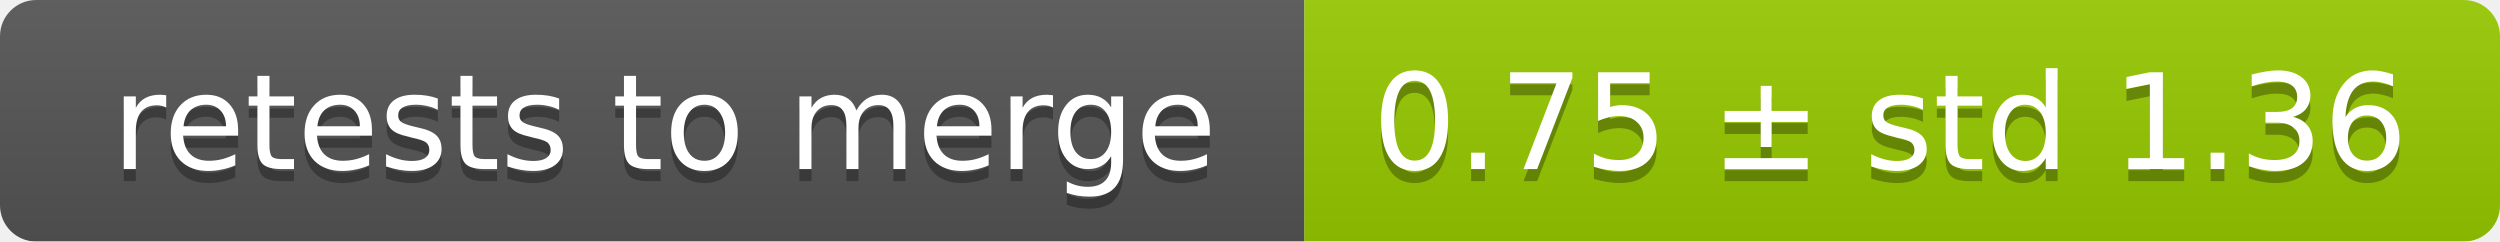
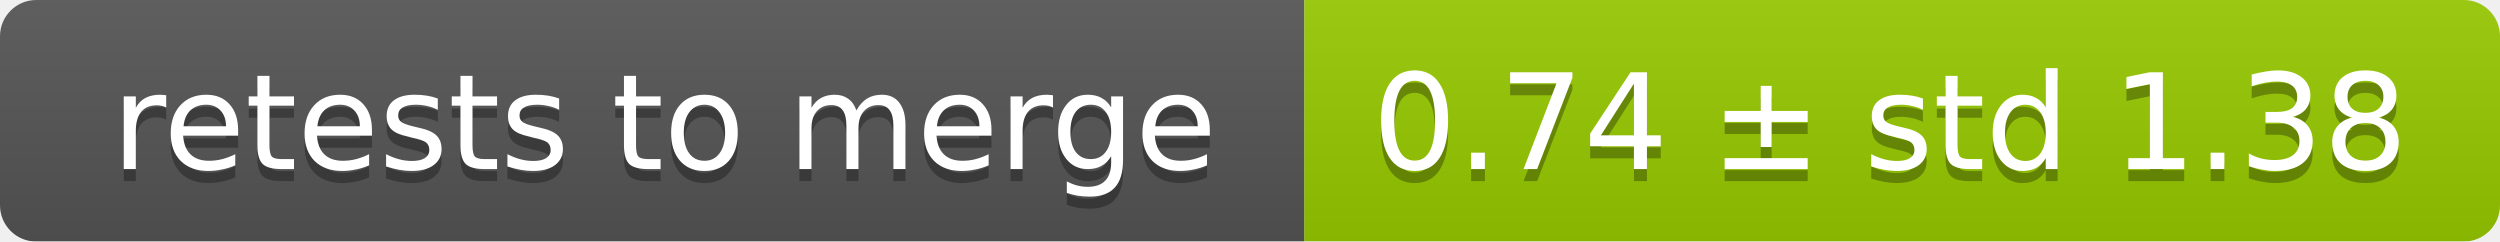
<svg xmlns="http://www.w3.org/2000/svg" width="207" height="20">
  <linearGradient id="smooth" x2="0" y2="100%">
    <stop offset="0" stop-color="#bbb" stop-opacity=".1" />
    <stop offset="1" stop-opacity=".1" />
  </linearGradient>
  <mask id="round">
    <rect width="207" height="20" rx="3" fill="#fff" />
  </mask>
  <g mask="url(#round)">
    <rect width="108" height="20" fill="#555" />
    <rect x="108" width="99" height="20" fill="#97ca00" />
    <rect width="207" height="20" fill="url(#smooth)" />
  </g>
  <g fill="#fff" text-anchor="middle" font-family="DejaVu Sans,Verdana,Geneva,sans-serif" font-size="11">
    <text x="55" y="15" fill="#010101" fill-opacity=".3">retests to merge</text>
    <text x="55" y="14">retests to merge</text>
-     <text x="156.5" y="15" fill="#010101" fill-opacity=".3">0.75 ± std 1.36</text>
-     <text x="156.5" y="14">0.75 ± std 1.36</text>
+     <text x="156.5" y="15" fill="#010101" fill-opacity=".3">0.74 ± std 1.38</text>
+     <text x="156.5" y="14">0.74 ± std 1.38</text>
  </g>
</svg>
